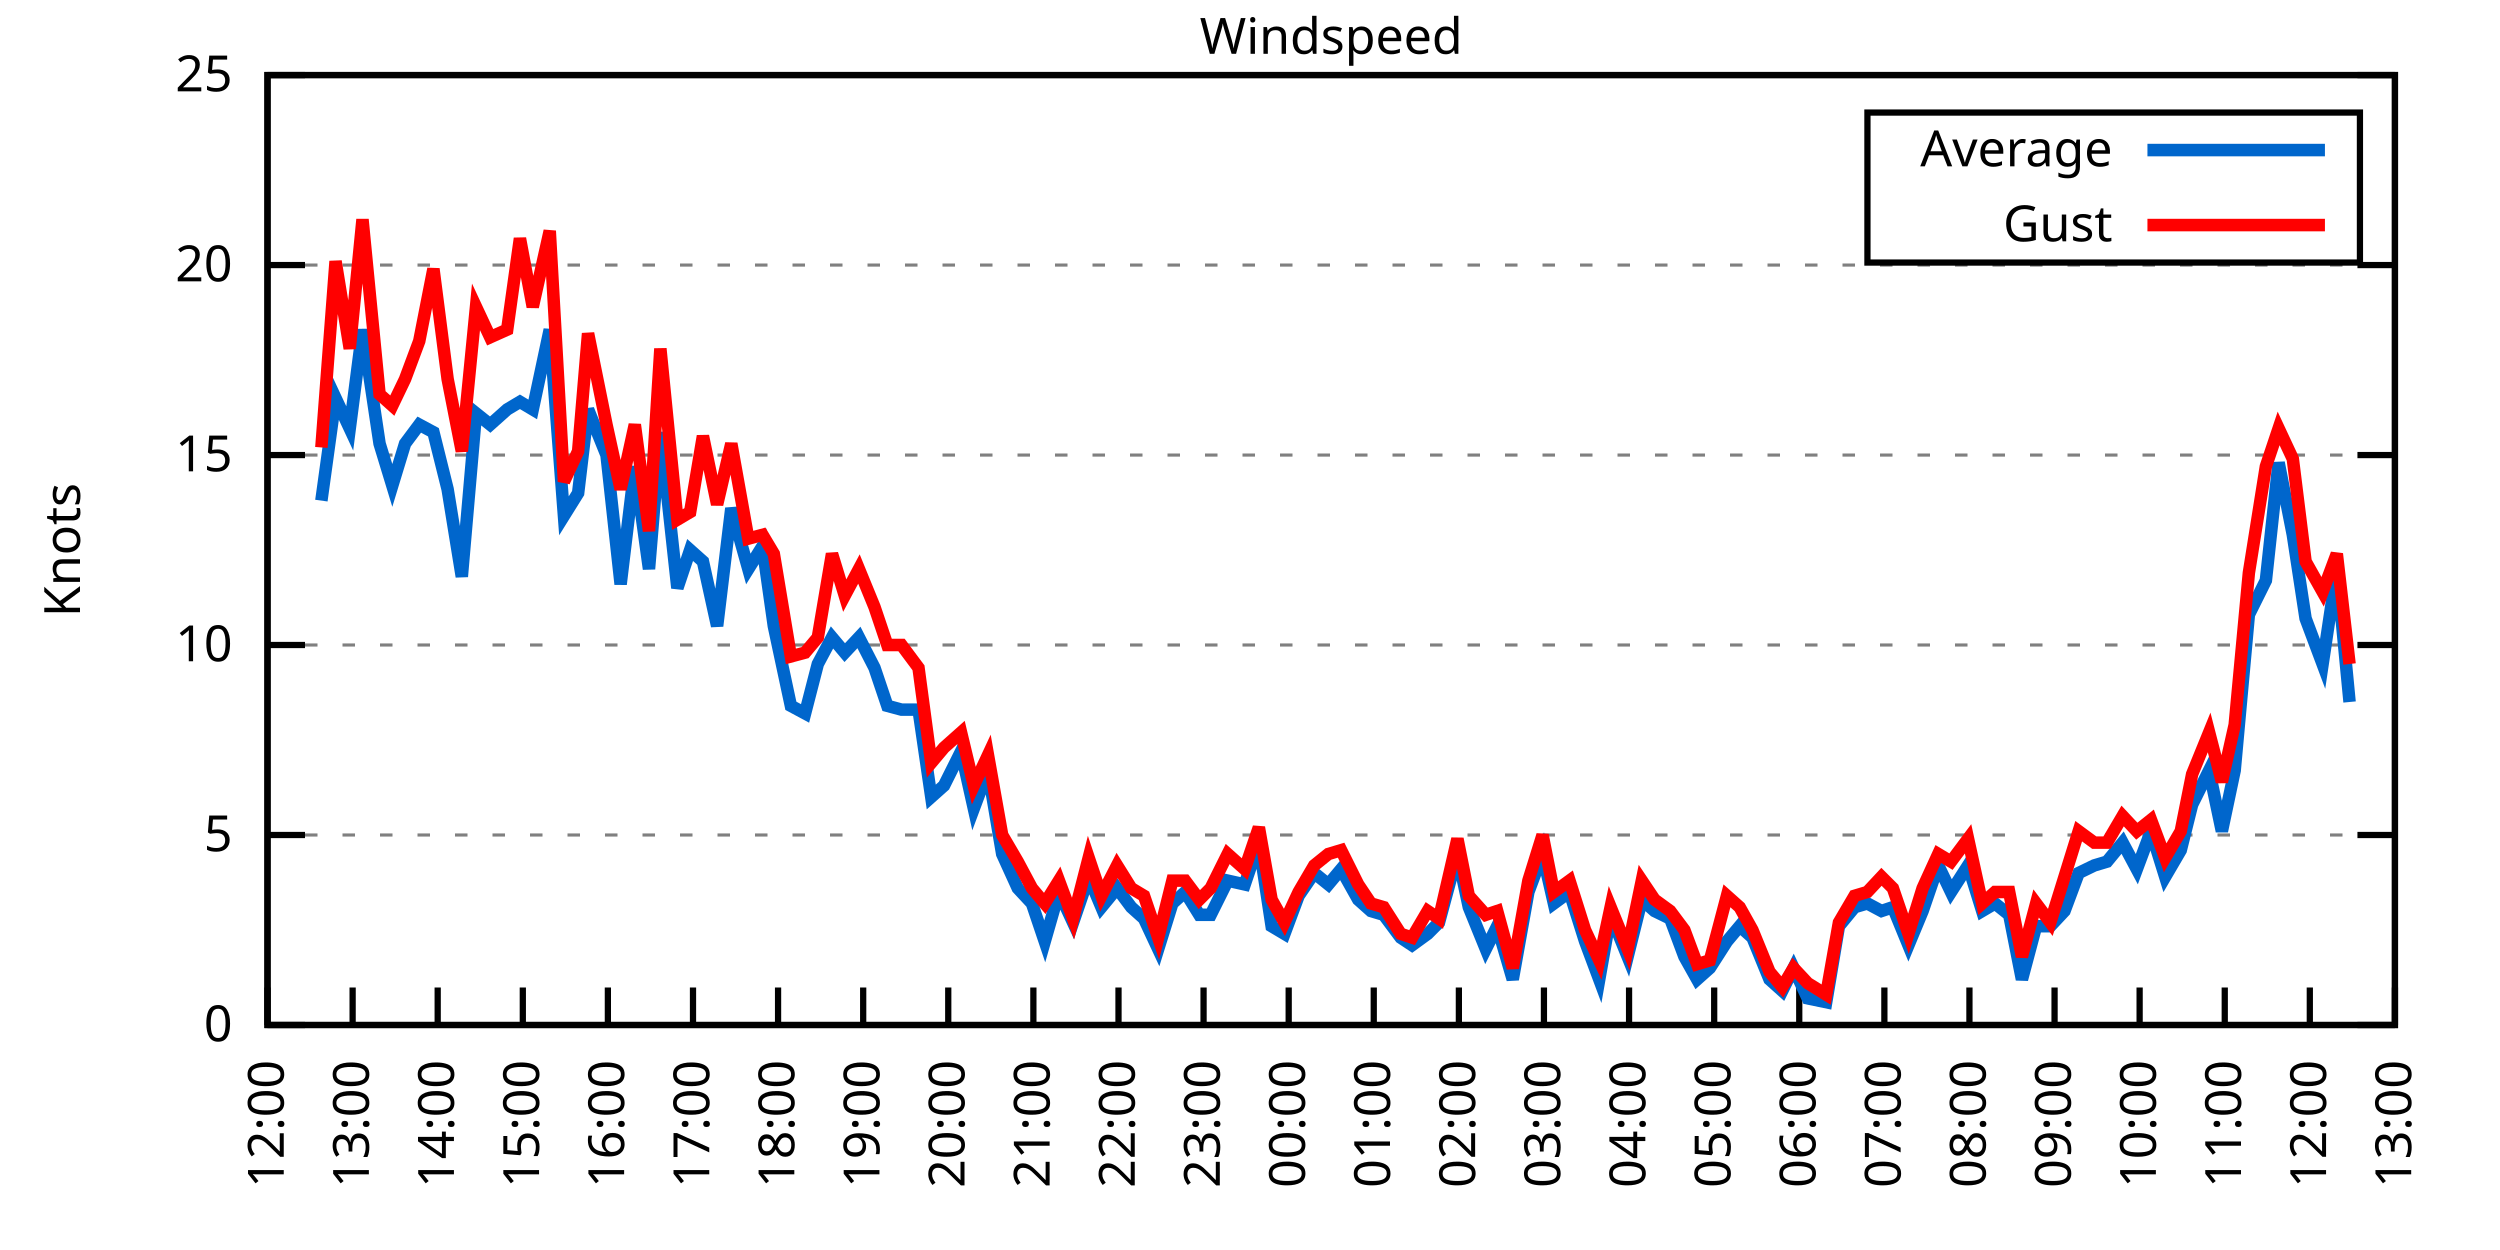
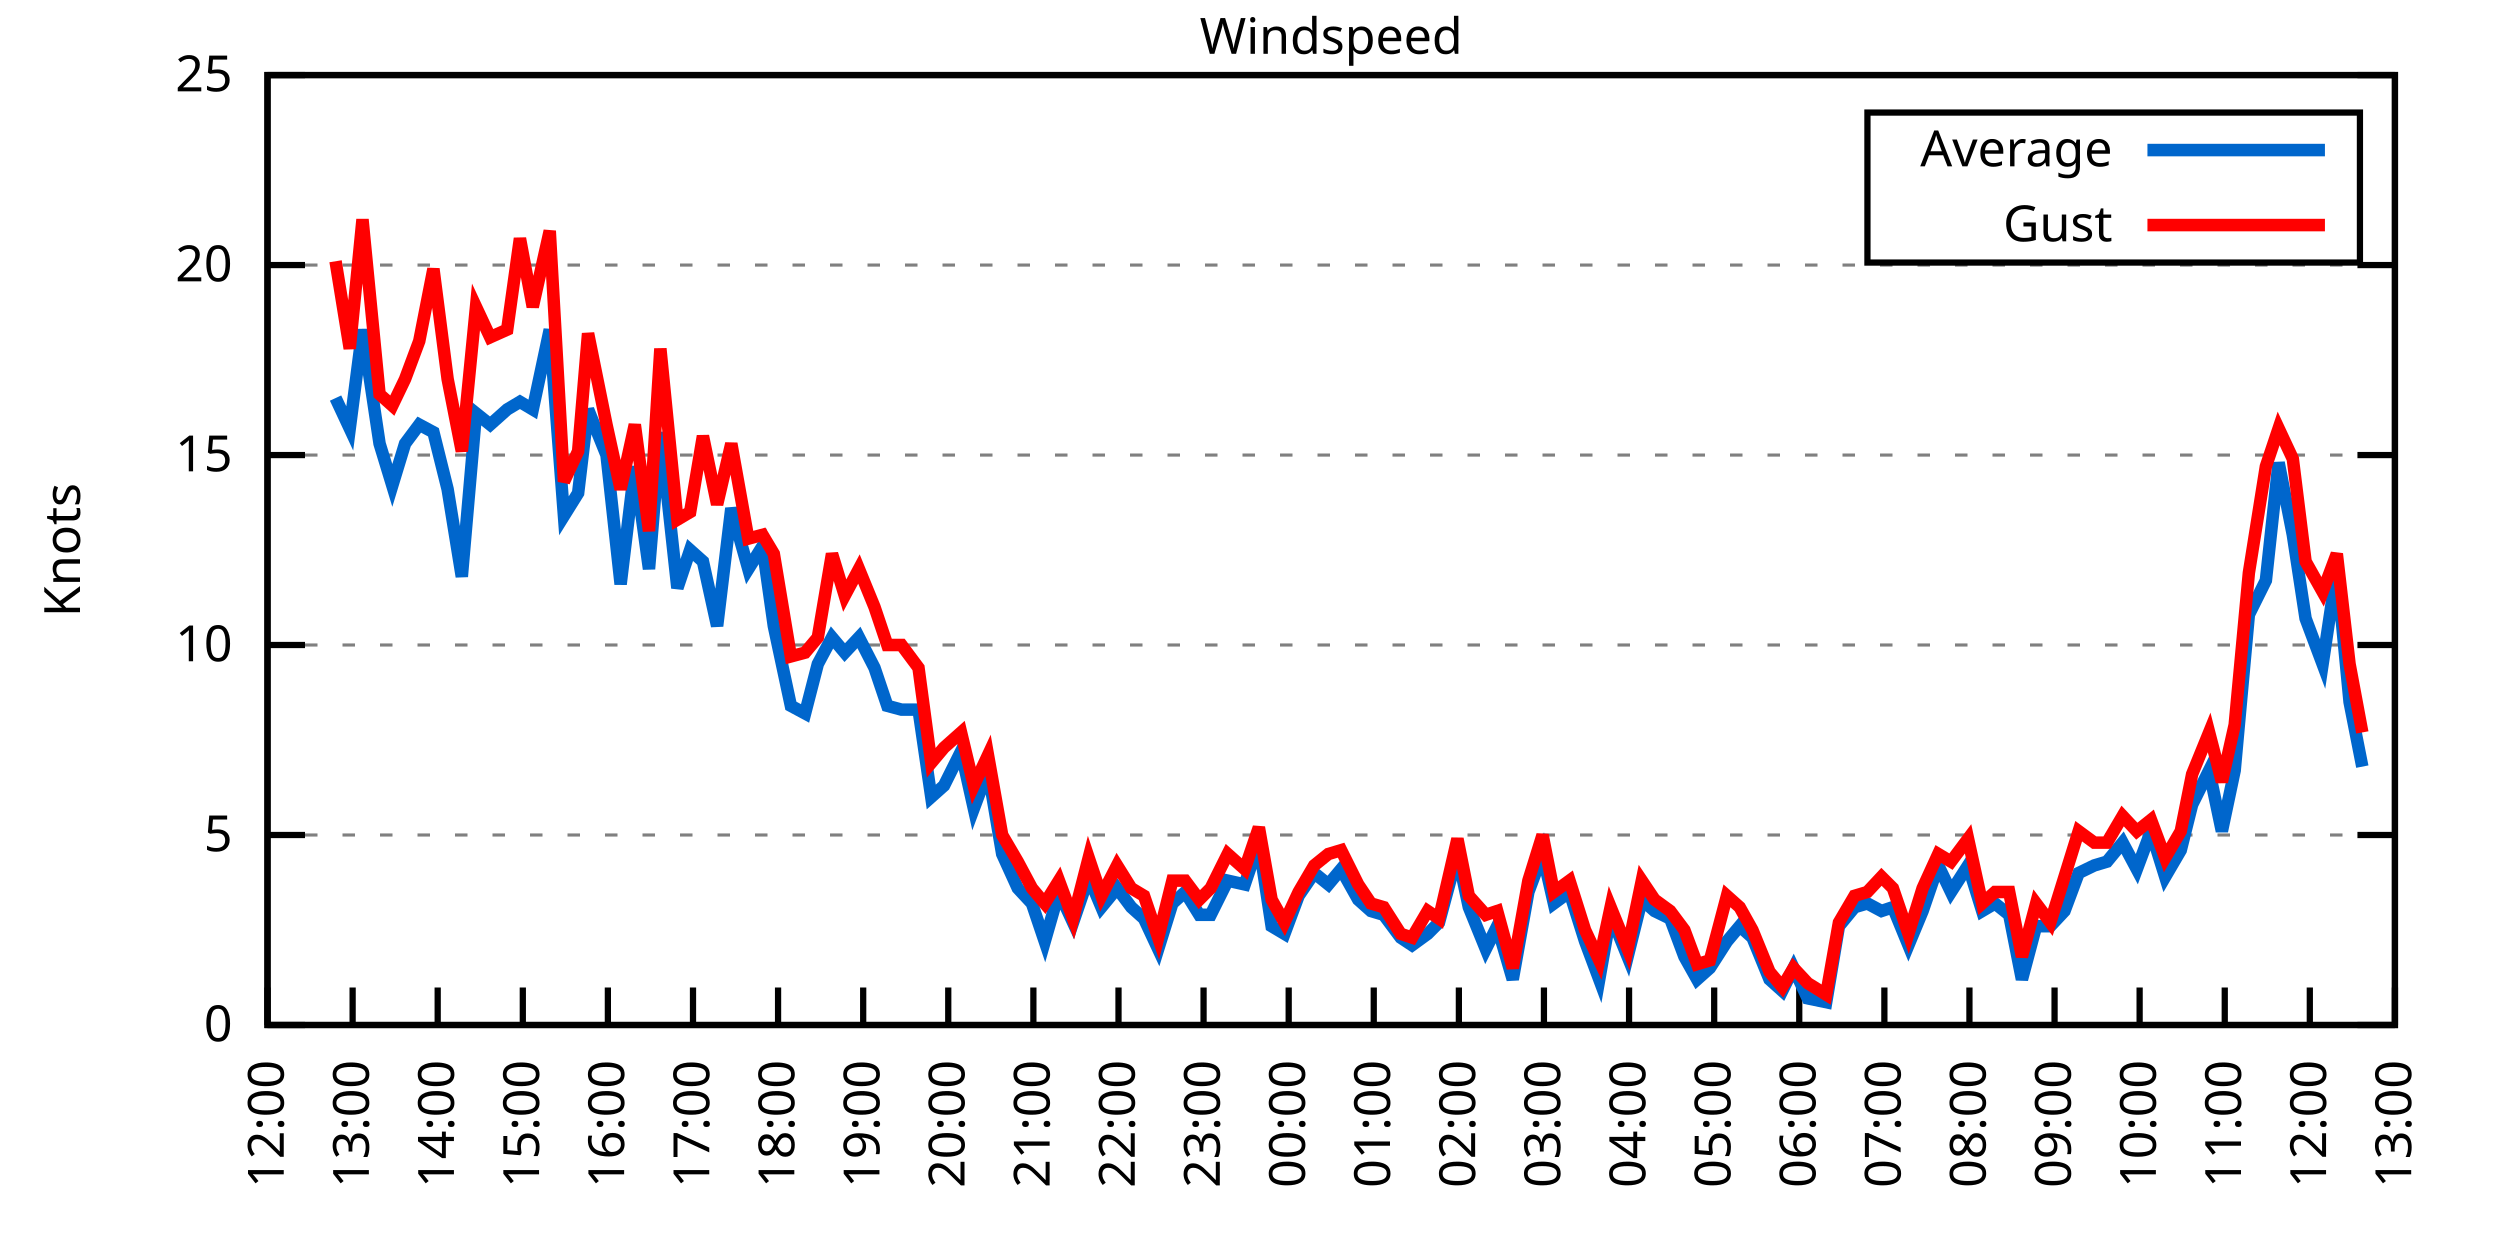
<svg xmlns="http://www.w3.org/2000/svg" xmlns:xlink="http://www.w3.org/1999/xlink" width="400" height="200" viewBox="0 0 400 200">
  <g id="gnuplot_canvas">
    <rect x="0" y="0" width="400" height="200" fill="none" />
    <defs>
      <circle id="gpDot" r="0.5" stroke-width="0.5" stroke="currentColor" />
      <path id="gpPt0" stroke-width="0.333" stroke="currentColor" d="M-1,0 h2 M0,-1 v2" />
      <path id="gpPt1" stroke-width="0.333" stroke="currentColor" d="M-1,-1 L1,1 M1,-1 L-1,1" />
      <path id="gpPt2" stroke-width="0.333" stroke="currentColor" d="M-1,0 L1,0 M0,-1 L0,1 M-1,-1 L1,1 M-1,1 L1,-1" />
      <rect id="gpPt3" stroke-width="0.333" stroke="currentColor" x="-1" y="-1" width="2" height="2" />
      <rect id="gpPt4" stroke-width="0.333" stroke="currentColor" fill="currentColor" x="-1" y="-1" width="2" height="2" />
      <circle id="gpPt5" stroke-width="0.333" stroke="currentColor" cx="0" cy="0" r="1" />
      <use xlink:href="#gpPt5" id="gpPt6" fill="currentColor" stroke="none" />
      <path id="gpPt7" stroke-width="0.333" stroke="currentColor" d="M0,-1.33 L-1.33,0.67 L1.33,0.67 z" />
      <use xlink:href="#gpPt7" id="gpPt8" fill="currentColor" stroke="none" />
      <use xlink:href="#gpPt7" id="gpPt9" stroke="currentColor" transform="rotate(180)" />
      <use xlink:href="#gpPt9" id="gpPt10" fill="currentColor" stroke="none" />
      <use xlink:href="#gpPt3" id="gpPt11" stroke="currentColor" transform="rotate(45)" />
      <use xlink:href="#gpPt11" id="gpPt12" fill="currentColor" stroke="none" />
      <path id="gpPt13" stroke-width="0.333" stroke="currentColor" d="M0,1.330 L1.265,0.411 L0.782,-1.067 L-0.782,-1.076 L-1.265,0.411 z" />
      <use xlink:href="#gpPt13" id="gpPt14" fill="currentColor" stroke="none" />
      <filter id="textbox" filterUnits="objectBoundingBox" x="0" y="0" height="1" width="1">
        <feFlood flood-color="white" flood-opacity="1" result="bgnd" />
        <feComposite in="SourceGraphic" in2="bgnd" operator="atop" />
      </filter>
      <filter id="greybox" filterUnits="objectBoundingBox" x="0" y="0" height="1" width="1">
        <feFlood flood-color="lightgrey" flood-opacity="1" result="grey" />
        <feComposite in="SourceGraphic" in2="grey" operator="atop" />
      </filter>
    </defs>
    <g fill="none" color="white" stroke="currentColor" stroke-width="1.00" stroke-linecap="butt" stroke-linejoin="miter">
</g>
    <g fill="none" color="black" stroke="currentColor" stroke-width="1.00" stroke-linecap="butt" stroke-linejoin="miter">
      <g stroke="none" shape-rendering="crispEdges">
        <polygon fill="rgb(255, 255, 255)" points="42.80,164.00 383.18,164.00 383.18,12.02 42.80,12.02 " />
      </g>
    </g>
    <g fill="none" color="black" stroke="currentColor" stroke-width="1.00" stroke-linecap="butt" stroke-linejoin="miter">
</g>
    <g fill="none" color="black" stroke="black" stroke-width="0.50" stroke-linecap="butt" stroke-linejoin="miter">
</g>
    <g fill="none" color="gray" stroke="currentColor" stroke-width="0.50" stroke-linecap="butt" stroke-linejoin="miter">
      <path stroke="gray" stroke-dasharray="2,4" class="gridline" d="M42.80,164.00 L383.19,164.00  " />
    </g>
    <g fill="none" color="gray" stroke="gray" stroke-width="1.00" stroke-linecap="butt" stroke-linejoin="miter">
</g>
    <g fill="none" color="black" stroke="currentColor" stroke-width="1.00" stroke-linecap="butt" stroke-linejoin="miter">
      <path stroke="black" d="M42.80,164.00 L48.80,164.00 M383.19,164.00 L377.19,164.00  " />
      <g transform="translate(37.20,166.60)" stroke="none" fill="black" font-family="Sans" font-size="8.00" text-anchor="end">
        <text>
          <tspan font-family="Sans"> 0</tspan>
        </text>
      </g>
    </g>
    <g fill="none" color="black" stroke="currentColor" stroke-width="1.00" stroke-linecap="butt" stroke-linejoin="miter">
</g>
    <g fill="none" color="black" stroke="black" stroke-width="0.50" stroke-linecap="butt" stroke-linejoin="miter">
</g>
    <g fill="none" color="gray" stroke="currentColor" stroke-width="0.50" stroke-linecap="butt" stroke-linejoin="miter">
      <path stroke="gray" stroke-dasharray="2,4" class="gridline" d="M42.80,133.60 L383.19,133.60  " />
    </g>
    <g fill="none" color="gray" stroke="gray" stroke-width="1.00" stroke-linecap="butt" stroke-linejoin="miter">
</g>
    <g fill="none" color="black" stroke="currentColor" stroke-width="1.00" stroke-linecap="butt" stroke-linejoin="miter">
      <path stroke="black" d="M42.80,133.60 L48.80,133.60 M383.19,133.60 L377.19,133.60  " />
      <g transform="translate(37.20,136.20)" stroke="none" fill="black" font-family="Sans" font-size="8.00" text-anchor="end">
        <text>
          <tspan font-family="Sans"> 5</tspan>
        </text>
      </g>
    </g>
    <g fill="none" color="black" stroke="currentColor" stroke-width="1.00" stroke-linecap="butt" stroke-linejoin="miter">
</g>
    <g fill="none" color="black" stroke="black" stroke-width="0.50" stroke-linecap="butt" stroke-linejoin="miter">
</g>
    <g fill="none" color="gray" stroke="currentColor" stroke-width="0.50" stroke-linecap="butt" stroke-linejoin="miter">
      <path stroke="gray" stroke-dasharray="2,4" class="gridline" d="M42.80,103.20 L383.19,103.20  " />
    </g>
    <g fill="none" color="gray" stroke="gray" stroke-width="1.00" stroke-linecap="butt" stroke-linejoin="miter">
</g>
    <g fill="none" color="black" stroke="currentColor" stroke-width="1.00" stroke-linecap="butt" stroke-linejoin="miter">
      <path stroke="black" d="M42.80,103.20 L48.80,103.20 M383.19,103.20 L377.19,103.20  " />
      <g transform="translate(37.20,105.80)" stroke="none" fill="black" font-family="Sans" font-size="8.00" text-anchor="end">
        <text>
          <tspan font-family="Sans"> 10</tspan>
        </text>
      </g>
    </g>
    <g fill="none" color="black" stroke="currentColor" stroke-width="1.00" stroke-linecap="butt" stroke-linejoin="miter">
</g>
    <g fill="none" color="black" stroke="black" stroke-width="0.50" stroke-linecap="butt" stroke-linejoin="miter">
</g>
    <g fill="none" color="gray" stroke="currentColor" stroke-width="0.50" stroke-linecap="butt" stroke-linejoin="miter">
      <path stroke="gray" stroke-dasharray="2,4" class="gridline" d="M42.80,72.81 L383.19,72.81  " />
    </g>
    <g fill="none" color="gray" stroke="gray" stroke-width="1.00" stroke-linecap="butt" stroke-linejoin="miter">
</g>
    <g fill="none" color="black" stroke="currentColor" stroke-width="1.00" stroke-linecap="butt" stroke-linejoin="miter">
      <path stroke="black" d="M42.80,72.81 L48.80,72.81 M383.19,72.81 L377.19,72.81  " />
      <g transform="translate(37.20,75.41)" stroke="none" fill="black" font-family="Sans" font-size="8.00" text-anchor="end">
        <text>
          <tspan font-family="Sans"> 15</tspan>
        </text>
      </g>
    </g>
    <g fill="none" color="black" stroke="currentColor" stroke-width="1.00" stroke-linecap="butt" stroke-linejoin="miter">
</g>
    <g fill="none" color="black" stroke="black" stroke-width="0.50" stroke-linecap="butt" stroke-linejoin="miter">
</g>
    <g fill="none" color="gray" stroke="currentColor" stroke-width="0.50" stroke-linecap="butt" stroke-linejoin="miter">
      <path stroke="gray" stroke-dasharray="2,4" class="gridline" d="M42.80,42.41 L383.19,42.41  " />
    </g>
    <g fill="none" color="gray" stroke="gray" stroke-width="1.00" stroke-linecap="butt" stroke-linejoin="miter">
</g>
    <g fill="none" color="black" stroke="currentColor" stroke-width="1.00" stroke-linecap="butt" stroke-linejoin="miter">
      <path stroke="black" d="M42.80,42.41 L48.80,42.41 M383.19,42.41 L377.19,42.41  " />
      <g transform="translate(37.20,45.01)" stroke="none" fill="black" font-family="Sans" font-size="8.00" text-anchor="end">
        <text>
          <tspan font-family="Sans"> 20</tspan>
        </text>
      </g>
    </g>
    <g fill="none" color="black" stroke="currentColor" stroke-width="1.00" stroke-linecap="butt" stroke-linejoin="miter">
</g>
    <g fill="none" color="black" stroke="black" stroke-width="0.50" stroke-linecap="butt" stroke-linejoin="miter">
</g>
    <g fill="none" color="gray" stroke="currentColor" stroke-width="0.50" stroke-linecap="butt" stroke-linejoin="miter">
      <path stroke="gray" stroke-dasharray="2,4" class="gridline" d="M42.80,12.01 L383.19,12.01  " />
    </g>
    <g fill="none" color="gray" stroke="gray" stroke-width="1.00" stroke-linecap="butt" stroke-linejoin="miter">
</g>
    <g fill="none" color="black" stroke="currentColor" stroke-width="1.00" stroke-linecap="butt" stroke-linejoin="miter">
      <path stroke="black" d="M42.80,12.01 L48.80,12.01 M383.19,12.01 L377.19,12.01  " />
      <g transform="translate(37.20,14.61)" stroke="none" fill="black" font-family="Sans" font-size="8.00" text-anchor="end">
        <text>
          <tspan font-family="Sans"> 25</tspan>
        </text>
      </g>
    </g>
    <g fill="none" color="black" stroke="currentColor" stroke-width="1.00" stroke-linecap="butt" stroke-linejoin="miter">
      <path stroke="black" d="M42.80,164.00 L42.80,158.00  " />
      <g transform="translate(45.40,169.60) rotate(270.00)" stroke="none" fill="black" font-family="Sans" font-size="8.00" text-anchor="end">
        <text>
          <tspan font-family="Sans">12:00</tspan>
        </text>
      </g>
    </g>
    <g fill="none" color="black" stroke="currentColor" stroke-width="1.00" stroke-linecap="butt" stroke-linejoin="miter">
      <path stroke="black" d="M56.42,164.00 L56.42,158.00  " />
      <g transform="translate(59.02,169.60) rotate(270.00)" stroke="none" fill="black" font-family="Sans" font-size="8.00" text-anchor="end">
        <text>
          <tspan font-family="Sans">13:00</tspan>
        </text>
      </g>
    </g>
    <g fill="none" color="black" stroke="currentColor" stroke-width="1.00" stroke-linecap="butt" stroke-linejoin="miter">
      <path stroke="black" d="M70.03,164.00 L70.03,158.00  " />
      <g transform="translate(72.63,169.60) rotate(270.00)" stroke="none" fill="black" font-family="Sans" font-size="8.00" text-anchor="end">
        <text>
          <tspan font-family="Sans">14:00</tspan>
        </text>
      </g>
    </g>
    <g fill="none" color="black" stroke="currentColor" stroke-width="1.00" stroke-linecap="butt" stroke-linejoin="miter">
      <path stroke="black" d="M83.65,164.00 L83.65,158.00  " />
      <g transform="translate(86.25,169.60) rotate(270.00)" stroke="none" fill="black" font-family="Sans" font-size="8.00" text-anchor="end">
        <text>
          <tspan font-family="Sans">15:00</tspan>
        </text>
      </g>
    </g>
    <g fill="none" color="black" stroke="currentColor" stroke-width="1.00" stroke-linecap="butt" stroke-linejoin="miter">
      <path stroke="black" d="M97.26,164.00 L97.26,158.00  " />
      <g transform="translate(99.86,169.60) rotate(270.00)" stroke="none" fill="black" font-family="Sans" font-size="8.00" text-anchor="end">
        <text>
          <tspan font-family="Sans">16:00</tspan>
        </text>
      </g>
    </g>
    <g fill="none" color="black" stroke="currentColor" stroke-width="1.00" stroke-linecap="butt" stroke-linejoin="miter">
      <path stroke="black" d="M110.88,164.00 L110.88,158.00  " />
      <g transform="translate(113.48,169.60) rotate(270.00)" stroke="none" fill="black" font-family="Sans" font-size="8.00" text-anchor="end">
        <text>
          <tspan font-family="Sans">17:00</tspan>
        </text>
      </g>
    </g>
    <g fill="none" color="black" stroke="currentColor" stroke-width="1.00" stroke-linecap="butt" stroke-linejoin="miter">
      <path stroke="black" d="M124.49,164.00 L124.49,158.00  " />
      <g transform="translate(127.09,169.60) rotate(270.00)" stroke="none" fill="black" font-family="Sans" font-size="8.00" text-anchor="end">
        <text>
          <tspan font-family="Sans">18:00</tspan>
        </text>
      </g>
    </g>
    <g fill="none" color="black" stroke="currentColor" stroke-width="1.00" stroke-linecap="butt" stroke-linejoin="miter">
      <path stroke="black" d="M138.11,164.00 L138.11,158.00  " />
      <g transform="translate(140.71,169.60) rotate(270.00)" stroke="none" fill="black" font-family="Sans" font-size="8.00" text-anchor="end">
        <text>
          <tspan font-family="Sans">19:00</tspan>
        </text>
      </g>
    </g>
    <g fill="none" color="black" stroke="currentColor" stroke-width="1.00" stroke-linecap="butt" stroke-linejoin="miter">
      <path stroke="black" d="M151.72,164.00 L151.72,158.00  " />
      <g transform="translate(154.32,169.60) rotate(270.00)" stroke="none" fill="black" font-family="Sans" font-size="8.00" text-anchor="end">
        <text>
          <tspan font-family="Sans">20:00</tspan>
        </text>
      </g>
    </g>
    <g fill="none" color="black" stroke="currentColor" stroke-width="1.00" stroke-linecap="butt" stroke-linejoin="miter">
      <path stroke="black" d="M165.34,164.00 L165.34,158.00  " />
      <g transform="translate(167.94,169.60) rotate(270.00)" stroke="none" fill="black" font-family="Sans" font-size="8.00" text-anchor="end">
        <text>
          <tspan font-family="Sans">21:00</tspan>
        </text>
      </g>
    </g>
    <g fill="none" color="black" stroke="currentColor" stroke-width="1.00" stroke-linecap="butt" stroke-linejoin="miter">
      <path stroke="black" d="M178.96,164.00 L178.96,158.00  " />
      <g transform="translate(181.56,169.60) rotate(270.00)" stroke="none" fill="black" font-family="Sans" font-size="8.00" text-anchor="end">
        <text>
          <tspan font-family="Sans">22:00</tspan>
        </text>
      </g>
    </g>
    <g fill="none" color="black" stroke="currentColor" stroke-width="1.00" stroke-linecap="butt" stroke-linejoin="miter">
      <path stroke="black" d="M192.57,164.00 L192.57,158.00  " />
      <g transform="translate(195.17,169.60) rotate(270.00)" stroke="none" fill="black" font-family="Sans" font-size="8.00" text-anchor="end">
        <text>
          <tspan font-family="Sans">23:00</tspan>
        </text>
      </g>
    </g>
    <g fill="none" color="black" stroke="currentColor" stroke-width="1.00" stroke-linecap="butt" stroke-linejoin="miter">
      <path stroke="black" d="M206.19,164.00 L206.19,158.00  " />
      <g transform="translate(208.79,169.60) rotate(270.00)" stroke="none" fill="black" font-family="Sans" font-size="8.00" text-anchor="end">
        <text>
          <tspan font-family="Sans">00:00</tspan>
        </text>
      </g>
    </g>
    <g fill="none" color="black" stroke="currentColor" stroke-width="1.00" stroke-linecap="butt" stroke-linejoin="miter">
      <path stroke="black" d="M219.80,164.00 L219.80,158.00  " />
      <g transform="translate(222.40,169.60) rotate(270.00)" stroke="none" fill="black" font-family="Sans" font-size="8.00" text-anchor="end">
        <text>
          <tspan font-family="Sans">01:00</tspan>
        </text>
      </g>
    </g>
    <g fill="none" color="black" stroke="currentColor" stroke-width="1.00" stroke-linecap="butt" stroke-linejoin="miter">
      <path stroke="black" d="M233.42,164.00 L233.42,158.00  " />
      <g transform="translate(236.02,169.60) rotate(270.00)" stroke="none" fill="black" font-family="Sans" font-size="8.00" text-anchor="end">
        <text>
          <tspan font-family="Sans">02:00</tspan>
        </text>
      </g>
    </g>
    <g fill="none" color="black" stroke="currentColor" stroke-width="1.00" stroke-linecap="butt" stroke-linejoin="miter">
      <path stroke="black" d="M247.03,164.00 L247.03,158.00  " />
      <g transform="translate(249.63,169.60) rotate(270.00)" stroke="none" fill="black" font-family="Sans" font-size="8.00" text-anchor="end">
        <text>
          <tspan font-family="Sans">03:00</tspan>
        </text>
      </g>
    </g>
    <g fill="none" color="black" stroke="currentColor" stroke-width="1.00" stroke-linecap="butt" stroke-linejoin="miter">
      <path stroke="black" d="M260.65,164.00 L260.65,158.00  " />
      <g transform="translate(263.25,169.60) rotate(270.00)" stroke="none" fill="black" font-family="Sans" font-size="8.00" text-anchor="end">
        <text>
          <tspan font-family="Sans">04:00</tspan>
        </text>
      </g>
    </g>
    <g fill="none" color="black" stroke="currentColor" stroke-width="1.00" stroke-linecap="butt" stroke-linejoin="miter">
      <path stroke="black" d="M274.27,164.00 L274.27,158.00  " />
      <g transform="translate(276.87,169.60) rotate(270.00)" stroke="none" fill="black" font-family="Sans" font-size="8.00" text-anchor="end">
        <text>
          <tspan font-family="Sans">05:00</tspan>
        </text>
      </g>
    </g>
    <g fill="none" color="black" stroke="currentColor" stroke-width="1.00" stroke-linecap="butt" stroke-linejoin="miter">
      <path stroke="black" d="M287.88,164.00 L287.88,158.00  " />
      <g transform="translate(290.48,169.60) rotate(270.00)" stroke="none" fill="black" font-family="Sans" font-size="8.00" text-anchor="end">
        <text>
          <tspan font-family="Sans">06:00</tspan>
        </text>
      </g>
    </g>
    <g fill="none" color="black" stroke="currentColor" stroke-width="1.00" stroke-linecap="butt" stroke-linejoin="miter">
      <path stroke="black" d="M301.50,164.00 L301.50,158.00  " />
      <g transform="translate(304.10,169.60) rotate(270.00)" stroke="none" fill="black" font-family="Sans" font-size="8.00" text-anchor="end">
        <text>
          <tspan font-family="Sans">07:00</tspan>
        </text>
      </g>
    </g>
    <g fill="none" color="black" stroke="currentColor" stroke-width="1.00" stroke-linecap="butt" stroke-linejoin="miter">
      <path stroke="black" d="M315.11,164.00 L315.11,158.00  " />
      <g transform="translate(317.71,169.60) rotate(270.00)" stroke="none" fill="black" font-family="Sans" font-size="8.00" text-anchor="end">
        <text>
          <tspan font-family="Sans">08:00</tspan>
        </text>
      </g>
    </g>
    <g fill="none" color="black" stroke="currentColor" stroke-width="1.00" stroke-linecap="butt" stroke-linejoin="miter">
      <path stroke="black" d="M328.73,164.00 L328.73,158.00  " />
      <g transform="translate(331.33,169.60) rotate(270.00)" stroke="none" fill="black" font-family="Sans" font-size="8.00" text-anchor="end">
        <text>
          <tspan font-family="Sans">09:00</tspan>
        </text>
      </g>
    </g>
    <g fill="none" color="black" stroke="currentColor" stroke-width="1.00" stroke-linecap="butt" stroke-linejoin="miter">
      <path stroke="black" d="M342.34,164.00 L342.34,158.00  " />
      <g transform="translate(344.94,169.60) rotate(270.00)" stroke="none" fill="black" font-family="Sans" font-size="8.00" text-anchor="end">
        <text>
          <tspan font-family="Sans">10:00</tspan>
        </text>
      </g>
    </g>
    <g fill="none" color="black" stroke="currentColor" stroke-width="1.00" stroke-linecap="butt" stroke-linejoin="miter">
      <path stroke="black" d="M355.96,164.00 L355.96,158.00  " />
      <g transform="translate(358.56,169.60) rotate(270.00)" stroke="none" fill="black" font-family="Sans" font-size="8.00" text-anchor="end">
        <text>
          <tspan font-family="Sans">11:00</tspan>
        </text>
      </g>
    </g>
    <g fill="none" color="black" stroke="currentColor" stroke-width="1.00" stroke-linecap="butt" stroke-linejoin="miter">
      <path stroke="black" d="M369.57,164.00 L369.57,158.00  " />
      <g transform="translate(372.17,169.60) rotate(270.00)" stroke="none" fill="black" font-family="Sans" font-size="8.00" text-anchor="end">
        <text>
          <tspan font-family="Sans">12:00</tspan>
        </text>
      </g>
    </g>
    <g fill="none" color="black" stroke="currentColor" stroke-width="1.00" stroke-linecap="butt" stroke-linejoin="miter">
      <path stroke="black" d="M383.19,164.00 L383.19,158.00  " />
      <g transform="translate(385.79,169.60) rotate(270.00)" stroke="none" fill="black" font-family="Sans" font-size="8.00" text-anchor="end">
        <text>
          <tspan font-family="Sans">13:00</tspan>
        </text>
      </g>
    </g>
    <g fill="none" color="black" stroke="currentColor" stroke-width="1.00" stroke-linecap="butt" stroke-linejoin="miter">
</g>
    <g fill="none" color="black" stroke="currentColor" stroke-width="1.00" stroke-linecap="butt" stroke-linejoin="miter">
      <path stroke="black" d="M42.80,12.01 L42.80,164.00 L383.19,164.00 L383.19,12.01 L42.80,12.01 Z  " />
    </g>
    <g fill="none" color="black" stroke="currentColor" stroke-width="1.00" stroke-linecap="butt" stroke-linejoin="miter">
</g>
    <g fill="none" color="black" stroke="currentColor" stroke-width="1.00" stroke-linecap="butt" stroke-linejoin="miter">
      <path stroke="black" d="M298.79,42.01 L298.79,18.01 L377.59,18.01 L377.59,42.01 L298.79,42.01 Z  " />
    </g>
    <g id="Windspeed_plot_1">
      <g fill="none" color="white" stroke="black" stroke-width="2.00" stroke-linecap="butt" stroke-linejoin="miter">
</g>
      <g fill="none" color="black" stroke="currentColor" stroke-width="2.00" stroke-linecap="butt" stroke-linejoin="miter">
        <g transform="translate(337.99,26.61)" stroke="none" fill="black" font-family="Sans" font-size="8.00" text-anchor="end">
          <text>
            <tspan font-family="Sans">Average</tspan>
          </text>
        </g>
      </g>
      <g fill="none" color="black" stroke="currentColor" stroke-width="2.00" stroke-linecap="butt" stroke-linejoin="miter">
-         <path stroke="rgb(  0, 102, 204)" d="M343.59,24.01 L371.99,24.01 M51.42,80.10 L53.69,63.69 L55.96,68.55 L58.00,52.74 L60.73,70.98 L62.77,77.67   L64.81,70.98 L67.08,67.94 L69.35,69.16 L71.62,78.28 L73.89,92.26 L76.16,66.12 L78.43,67.94 L81.15,65.51   L83.19,64.29 L85.24,65.51 L87.96,52.74 L90.23,82.53 L92.50,78.89 L94.09,65.51 L97.04,72.81 L99.30,93.48   L101.57,74.63 L103.84,91.04 L105.66,69.16 L108.38,94.08 L110.42,88.00 L112.47,89.83 L114.74,100.16 L117.01,81.32   L119.73,91.04 L122.00,87.40 L123.81,100.16 L126.54,112.93 L128.81,114.15 L130.85,106.24 L133.12,101.99 L135.16,104.42   L137.43,101.99 L139.92,106.85 L141.97,112.93 L144.24,113.54 L146.96,113.54 L149.00,127.52 L151.04,125.70 L153.77,120.23   L155.81,129.35 L158.08,123.27 L160.35,136.64 L162.84,142.11 L165.11,144.55 L167.16,150.62 L169.43,142.72 L171.69,147.59   L174.19,140.29 L176.23,145.15 L178.73,142.11 L181.00,145.15 L183.04,146.98 L185.31,151.84 L187.58,144.55 L189.62,142.72   L191.89,146.37 L193.71,146.37 L196.43,140.90 L199.15,141.51 L201.42,134.82 L203.46,148.19 L205.51,149.41 L207.78,143.33   L210.27,139.68 L212.54,141.51 L214.58,139.07 L217.31,143.94 L219.35,145.76 L221.39,146.37 L224.11,150.02 L225.93,151.23   L228.43,149.41 L230.24,147.59 L233.19,136.64 L235.01,145.15 L237.73,151.84 L239.55,148.19 L242.04,156.70 L244.54,142.72   L246.81,136.64 L248.62,144.55 L251.12,142.72 L253.61,150.62 L255.88,156.70 L257.70,146.37 L260.42,153.06 L262.69,143.94   L264.73,145.76 L267.23,146.98 L269.50,153.06 L271.54,156.70 L273.58,154.88 L276.31,150.62 L278.35,148.19 L280.39,150.02   L283.12,156.70 L285.16,158.53 L286.97,154.88 L289.24,159.74 L292.19,160.35 L294.23,148.19 L296.73,145.15 L298.77,144.55   L301.04,145.76 L302.86,145.15 L305.35,151.23 L307.62,145.76 L310.12,138.47 L312.16,142.72 L314.89,138.47 L317.15,145.76   L319.20,144.55 L321.47,146.37 L323.51,156.70 L325.78,148.19 L328.05,148.19 L330.32,145.76 L332.59,139.68 L335.08,138.47   L337.12,137.86 L339.62,134.82 L341.89,139.07 L344.16,132.99 L346.43,140.29 L348.92,136.03 L350.74,128.74 L353.46,123.27   L355.50,132.99 L357.55,123.27 L359.82,98.34 L362.54,92.87 L364.58,74.02 L366.85,85.57 L368.89,98.95 L371.62,106.24   L373.89,91.04 L375.93,112.32  " />
+         <path stroke="rgb(  0, 102, 204)" d="M343.59,24.01 L371.99,24.01 M53.69,63.69 L55.96,68.55 L58.00,52.74 L60.73,70.98 L62.77,77.67 L64.81,70.98   L67.08,67.94 L69.35,69.16 L71.62,78.28 L73.89,92.26 L76.16,66.12 L78.43,67.94 L81.15,65.51 L83.19,64.29   L85.24,65.51 L87.96,52.74 L90.23,82.53 L92.50,78.89 L94.09,65.51 L97.04,72.81 L99.30,93.48 L101.57,74.63   L103.84,91.04 L105.66,69.16 L108.38,94.08 L110.42,88.00 L112.47,89.83 L114.74,100.16 L117.01,81.32 L119.73,91.04   L122.00,87.40 L123.81,100.16 L126.54,112.93 L128.81,114.15 L130.85,106.24 L133.12,101.99 L135.16,104.42 L137.43,101.99   L139.92,106.85 L141.97,112.93 L144.24,113.54 L146.96,113.54 L149.00,127.52 L151.04,125.70 L153.77,120.23 L155.81,129.35   L158.08,123.27 L160.35,136.64 L162.84,142.11 L165.11,144.55 L167.16,150.62 L169.43,142.72 L171.69,147.59 L174.19,140.29   L176.23,145.15 L178.73,142.11 L181.00,145.15 L183.04,146.98 L185.31,151.84 L187.58,144.55 L189.62,142.72 L191.89,146.37   L193.71,146.37 L196.43,140.90 L199.15,141.51 L201.42,134.82 L203.46,148.19 L205.51,149.41 L207.78,143.33 L210.27,139.68   L212.54,141.51 L214.58,139.07 L217.31,143.94 L219.35,145.76 L221.39,146.37 L224.11,150.02 L225.93,151.23 L228.43,149.41   L230.24,147.59 L233.19,136.64 L235.01,145.15 L237.73,151.84 L239.55,148.19 L242.04,156.70 L244.54,142.72 L246.81,136.64   L248.62,144.55 L251.12,142.72 L253.61,150.62 L255.88,156.70 L257.70,146.37 L260.42,153.06 L262.69,143.94 L264.73,145.76   L267.23,146.98 L269.50,153.06 L271.54,156.70 L273.58,154.88 L276.31,150.62 L278.35,148.19 L280.39,150.02 L283.12,156.70   L285.16,158.53 L286.97,154.88 L289.24,159.74 L292.19,160.35 L294.23,148.19 L296.73,145.15 L298.77,144.55 L301.04,145.76   L302.86,145.15 L305.35,151.23 L307.62,145.76 L310.12,138.47 L312.16,142.72 L314.89,138.47 L317.15,145.76 L319.20,144.55   L321.47,146.37 L323.51,156.70 L325.78,148.19 L328.05,148.19 L330.32,145.76 L332.59,139.68 L335.08,138.47 L337.12,137.86   L339.62,134.82 L341.89,139.07 L344.16,132.99 L346.43,140.29 L348.92,136.03 L350.74,128.74 L353.46,123.27 L355.50,132.99   L357.55,123.27 L359.82,98.34 L362.54,92.87 L364.58,74.02 L366.85,85.57 L368.89,98.95 L371.62,106.24 L373.89,91.04   L375.93,112.32 L377.97,122.66  " />
      </g>
    </g>
    <g id="Windspeed_plot_2">
      <g fill="none" color="black" stroke="currentColor" stroke-width="2.00" stroke-linecap="butt" stroke-linejoin="miter">
        <g transform="translate(337.99,38.61)" stroke="none" fill="black" font-family="Sans" font-size="8.00" text-anchor="end">
          <text>
            <tspan font-family="Sans">Gust</tspan>
          </text>
        </g>
      </g>
      <g fill="none" color="black" stroke="currentColor" stroke-width="2.00" stroke-linecap="butt" stroke-linejoin="miter">
-         <path stroke="rgb(255,   0,   0)" d="M343.59,36.01 L371.99,36.01 M51.42,71.59 L53.69,41.80 L55.96,55.78 L58.00,35.11 L60.73,63.08 L62.77,64.90   L64.81,60.65 L67.08,54.57 L69.35,43.02 L71.62,60.65 L73.89,72.20 L76.16,49.10 L78.43,53.96 L81.15,52.74   L83.19,38.15 L85.24,49.10 L87.96,36.94 L90.23,77.06 L92.50,72.20 L94.09,53.35 L97.04,67.94 L99.30,78.28   L101.57,67.94 L103.84,84.97 L105.66,55.78 L108.38,83.14 L110.42,81.93 L112.47,69.77 L114.74,80.71 L117.01,70.98   L119.73,86.18 L122.00,85.57 L123.81,88.61 L126.54,105.03 L128.81,104.42 L130.85,101.99 L133.12,88.61 L135.16,95.30   L137.43,91.04 L139.92,97.12 L141.97,103.20 L144.24,103.20 L146.96,106.85 L149.00,122.05 L151.04,119.62 L153.77,117.19   L155.81,125.70 L158.08,120.83 L160.35,133.60 L162.84,137.86 L165.11,142.11 L167.16,144.55 L169.43,140.90 L171.69,146.98   L174.19,137.25 L176.23,143.33 L178.73,138.47 L181.00,142.11 L183.04,143.33 L185.31,150.02 L187.58,140.90 L189.62,140.90   L191.89,143.94 L193.71,142.11 L196.43,136.64 L199.15,139.07 L201.42,132.39 L203.46,143.94 L205.51,147.59 L207.78,142.72   L210.27,138.47 L212.54,136.64 L214.58,136.03 L217.31,141.51 L219.35,144.55 L221.39,145.15 L224.11,149.41 L225.93,150.02   L228.43,145.76 L230.24,146.98 L233.19,134.21 L235.01,143.33 L237.73,146.37 L239.55,145.76 L242.04,154.88 L244.54,140.90   L246.81,133.60 L248.62,142.72 L251.12,140.90 L253.61,148.80 L255.88,153.66 L257.70,145.15 L260.42,151.84 L262.69,140.90   L264.73,143.94 L267.23,145.76 L269.50,148.80 L271.54,154.27 L273.58,153.66 L276.31,143.33 L278.35,145.15 L280.39,148.80   L283.12,155.49 L285.16,157.92 L286.97,154.88 L289.24,157.31 L292.19,159.14 L294.23,147.59 L296.73,143.33 L298.77,142.72   L301.04,140.29 L302.86,142.11 L305.35,149.41 L307.62,142.11 L310.12,136.64 L312.16,137.86 L314.89,134.21 L317.15,144.55   L319.20,142.72 L321.47,142.72 L323.51,153.06 L325.78,144.55 L328.05,147.59 L330.32,140.29 L332.59,132.99 L335.08,134.82   L337.12,134.82 L339.62,130.56 L341.89,132.99 L344.16,131.17 L346.43,137.25 L348.92,132.99 L350.74,123.87 L353.46,117.19   L355.50,125.09 L357.55,115.97 L359.82,91.65 L362.54,74.63 L364.58,68.55 L366.85,73.41 L368.89,89.83 L371.62,94.69   L373.89,88.61 L375.93,106.24  " />
+         <path stroke="rgb(255,   0,   0)" d="M343.59,36.01 L371.99,36.01 M53.69,41.80 L55.96,55.78 L58.00,35.11 L60.73,63.08 L62.77,64.90 L64.81,60.65   L67.08,54.57 L69.35,43.02 L71.62,60.65 L73.89,72.20 L76.16,49.10 L78.43,53.96 L81.15,52.74 L83.19,38.15   L85.24,49.10 L87.96,36.94 L90.23,77.06 L92.50,72.20 L94.09,53.35 L97.04,67.94 L99.30,78.28 L101.57,67.94   L103.84,84.97 L105.66,55.78 L108.38,83.14 L110.42,81.93 L112.47,69.77 L114.74,80.71 L117.01,70.98 L119.73,86.18   L122.00,85.57 L123.81,88.61 L126.54,105.03 L128.81,104.42 L130.85,101.99 L133.12,88.61 L135.16,95.30 L137.43,91.04   L139.92,97.12 L141.97,103.20 L144.24,103.20 L146.96,106.85 L149.00,122.05 L151.04,119.62 L153.77,117.19 L155.81,125.70   L158.08,120.83 L160.35,133.60 L162.84,137.86 L165.11,142.11 L167.16,144.55 L169.43,140.90 L171.69,146.98 L174.19,137.25   L176.23,143.33 L178.73,138.47 L181.00,142.11 L183.04,143.33 L185.31,150.02 L187.58,140.90 L189.62,140.90 L191.89,143.94   L193.71,142.11 L196.43,136.64 L199.15,139.07 L201.42,132.39 L203.46,143.94 L205.51,147.59 L207.78,142.72 L210.27,138.47   L212.54,136.64 L214.58,136.03 L217.31,141.51 L219.35,144.55 L221.39,145.15 L224.11,149.41 L225.93,150.02 L228.43,145.76   L230.24,146.98 L233.19,134.21 L235.01,143.33 L237.73,146.37 L239.55,145.76 L242.04,154.88 L244.54,140.90 L246.81,133.60   L248.62,142.72 L251.12,140.90 L253.61,148.80 L255.88,153.66 L257.70,145.15 L260.42,151.84 L262.69,140.90 L264.73,143.94   L267.23,145.76 L269.50,148.80 L271.54,154.27 L273.58,153.66 L276.31,143.33 L278.35,145.15 L280.39,148.80 L283.12,155.49   L285.16,157.92 L286.97,154.88 L289.24,157.31 L292.19,159.14 L294.23,147.59 L296.73,143.33 L298.77,142.72 L301.04,140.29   L302.86,142.11 L305.35,149.41 L307.62,142.11 L310.12,136.64 L312.16,137.86 L314.89,134.21 L317.15,144.55 L319.20,142.72   L321.47,142.72 L323.51,153.06 L325.78,144.55 L328.05,147.59 L330.32,140.29 L332.59,132.99 L335.08,134.82 L337.12,134.82   L339.62,130.56 L341.89,132.99 L344.16,131.17 L346.43,137.25 L348.92,132.99 L350.74,123.87 L353.46,117.19 L355.50,125.09   L357.55,115.97 L359.82,91.65 L362.54,74.63 L364.58,68.55 L366.85,73.41 L368.89,89.83 L371.62,94.69 L373.89,88.61   L375.93,106.24 L377.97,117.19  " />
      </g>
    </g>
    <g fill="none" color="black" stroke="currentColor" stroke-width="2.00" stroke-linecap="butt" stroke-linejoin="miter">
</g>
    <g fill="none" color="black" stroke="black" stroke-width="1.00" stroke-linecap="butt" stroke-linejoin="miter">
</g>
    <g fill="none" color="black" stroke="currentColor" stroke-width="1.00" stroke-linecap="butt" stroke-linejoin="miter">
      <path stroke="black" d="M42.80,12.01 L42.80,164.00 L383.19,164.00 L383.19,12.01 L42.80,12.01 Z  " />
      <g transform="translate(12.80,88.01) rotate(270.00)" stroke="none" fill="black" font-family="Sans" font-size="8.00" text-anchor="middle">
        <text>
          <tspan font-family="Sans">Knots</tspan>
        </text>
      </g>
    </g>
    <g fill="none" color="black" stroke="currentColor" stroke-width="1.00" stroke-linecap="butt" stroke-linejoin="miter">
</g>
    <g fill="none" color="black" stroke="currentColor" stroke-width="1.00" stroke-linecap="butt" stroke-linejoin="miter">
      <g transform="translate(212.99,8.61)" stroke="none" fill="black" font-family="Sans" font-size="8.00" text-anchor="middle">
        <text>
          <tspan font-family="Sans">Windspeed</tspan>
        </text>
      </g>
    </g>
    <g fill="none" color="black" stroke="currentColor" stroke-width="1.00" stroke-linecap="butt" stroke-linejoin="miter">
</g>
  </g>
</svg>
